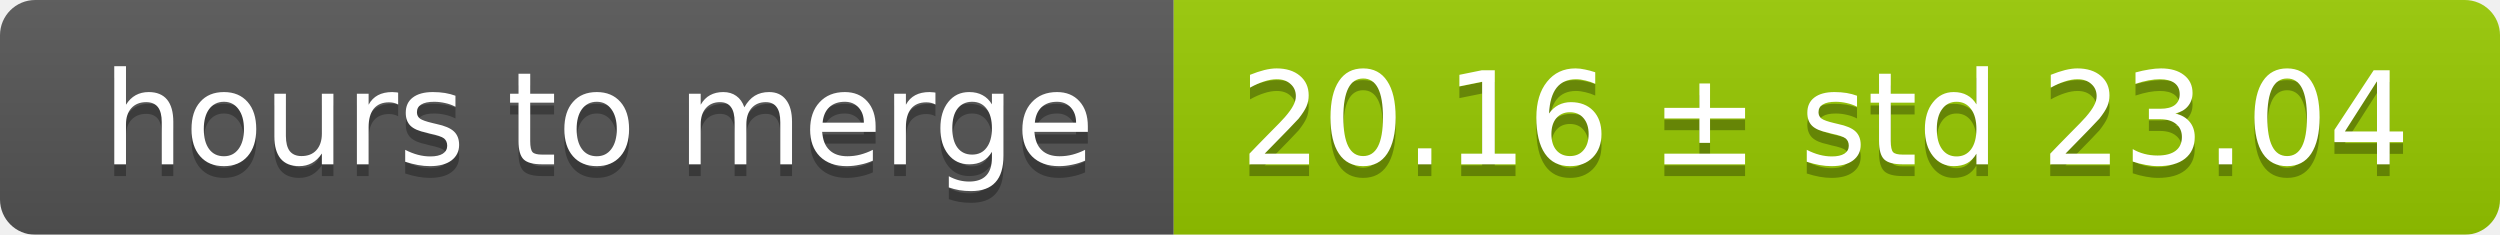
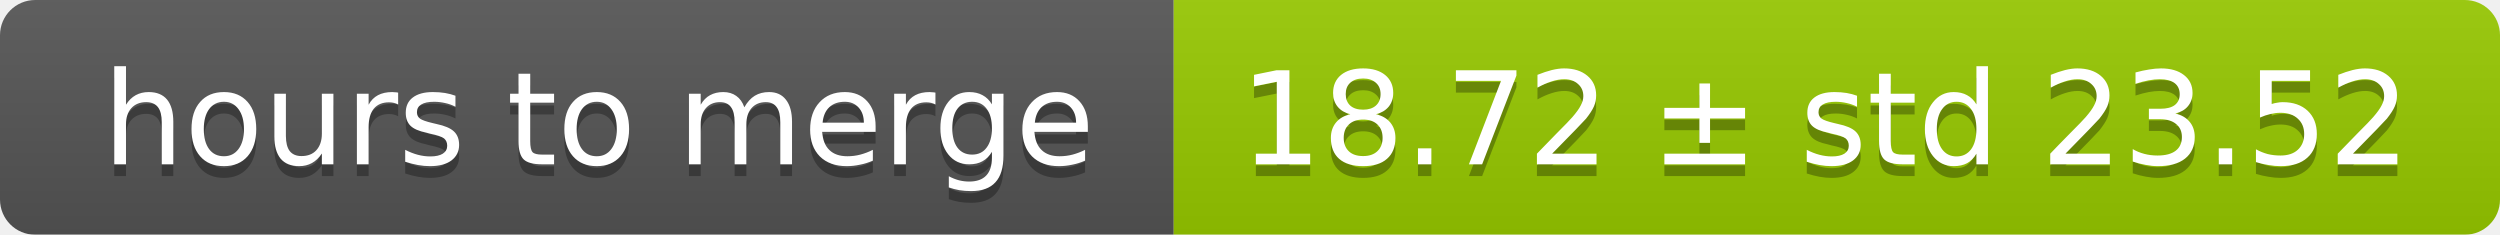
<svg xmlns="http://www.w3.org/2000/svg" width="213" height="20">
  <linearGradient id="smooth" x2="0" y2="100%">
    <stop offset="0" stop-color="#bbb" stop-opacity=".1" />
    <stop offset="1" stop-opacity=".1" />
  </linearGradient>
  <mask id="round">
    <rect width="213" height="20" rx="3" fill="#fff" />
  </mask>
  <g mask="url(#round)">
    <rect width="100" height="20" fill="#555" />
    <rect x="100" width="113" height="20" fill="#97ca00" />
    <rect width="213" height="20" fill="url(#smooth)" />
  </g>
  <g fill="#fff" text-anchor="middle" font-family="DejaVu Sans,Verdana,Geneva,sans-serif" font-size="11">
    <text x="51" y="15" fill="#010101" fill-opacity=".3">hours to merge</text>
    <text x="51" y="14">hours to merge</text>
-     <text x="155.5" y="15" fill="#010101" fill-opacity=".3">20.16 ± std 23.04</text>
-     <text x="155.5" y="14">20.16 ± std 23.04</text>
+     <text x="155.5" y="15" fill="#010101" fill-opacity=".3">18.72 ± std 23.52</text>
+     <text x="155.5" y="14">18.72 ± std 23.52</text>
  </g>
</svg>
